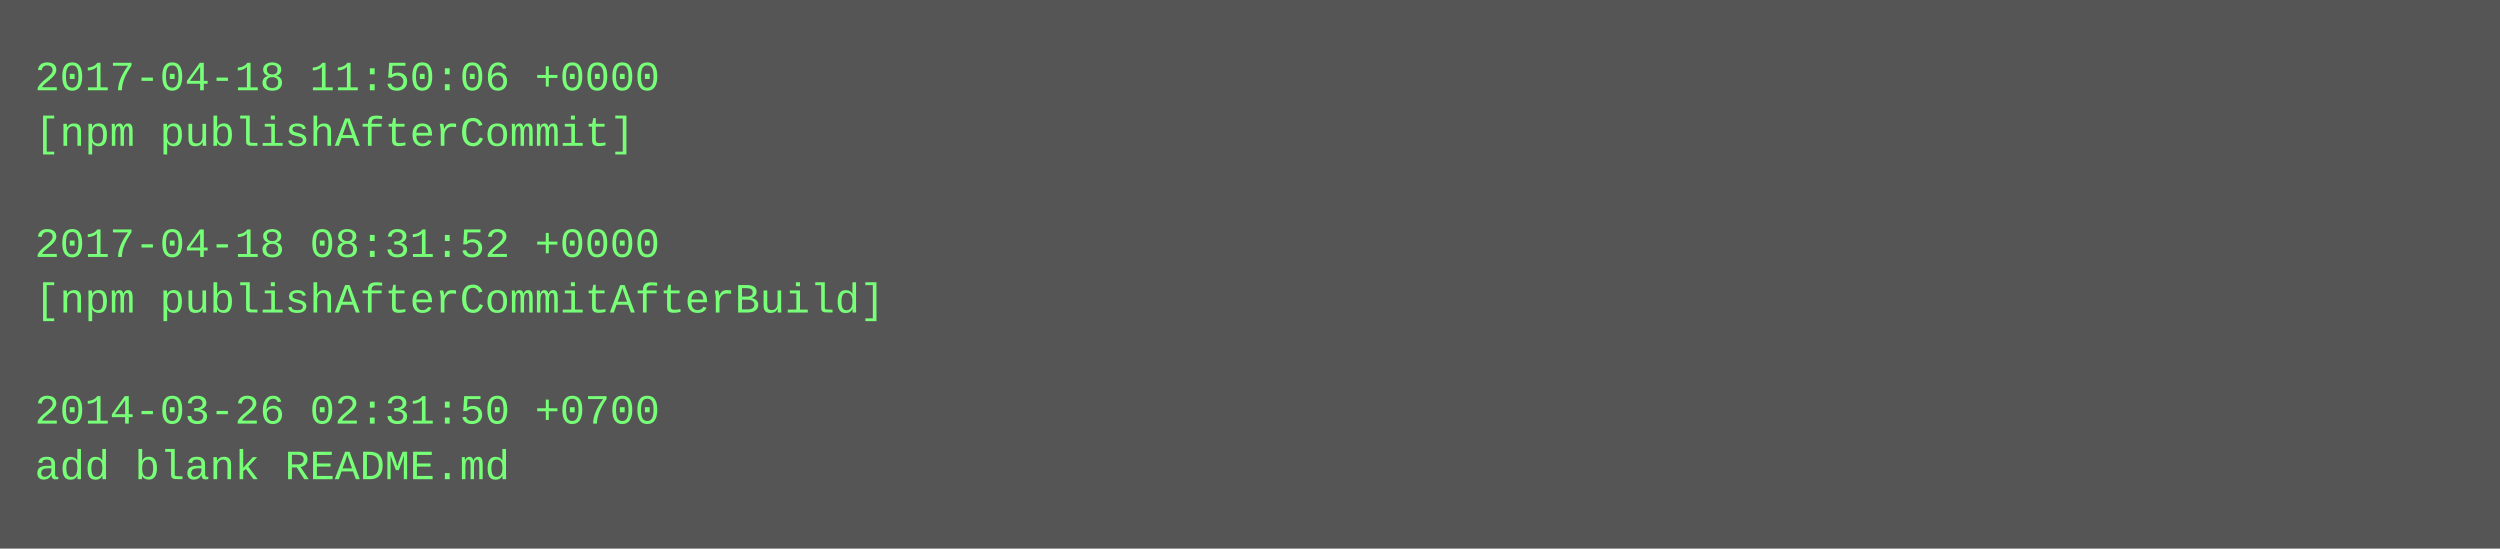
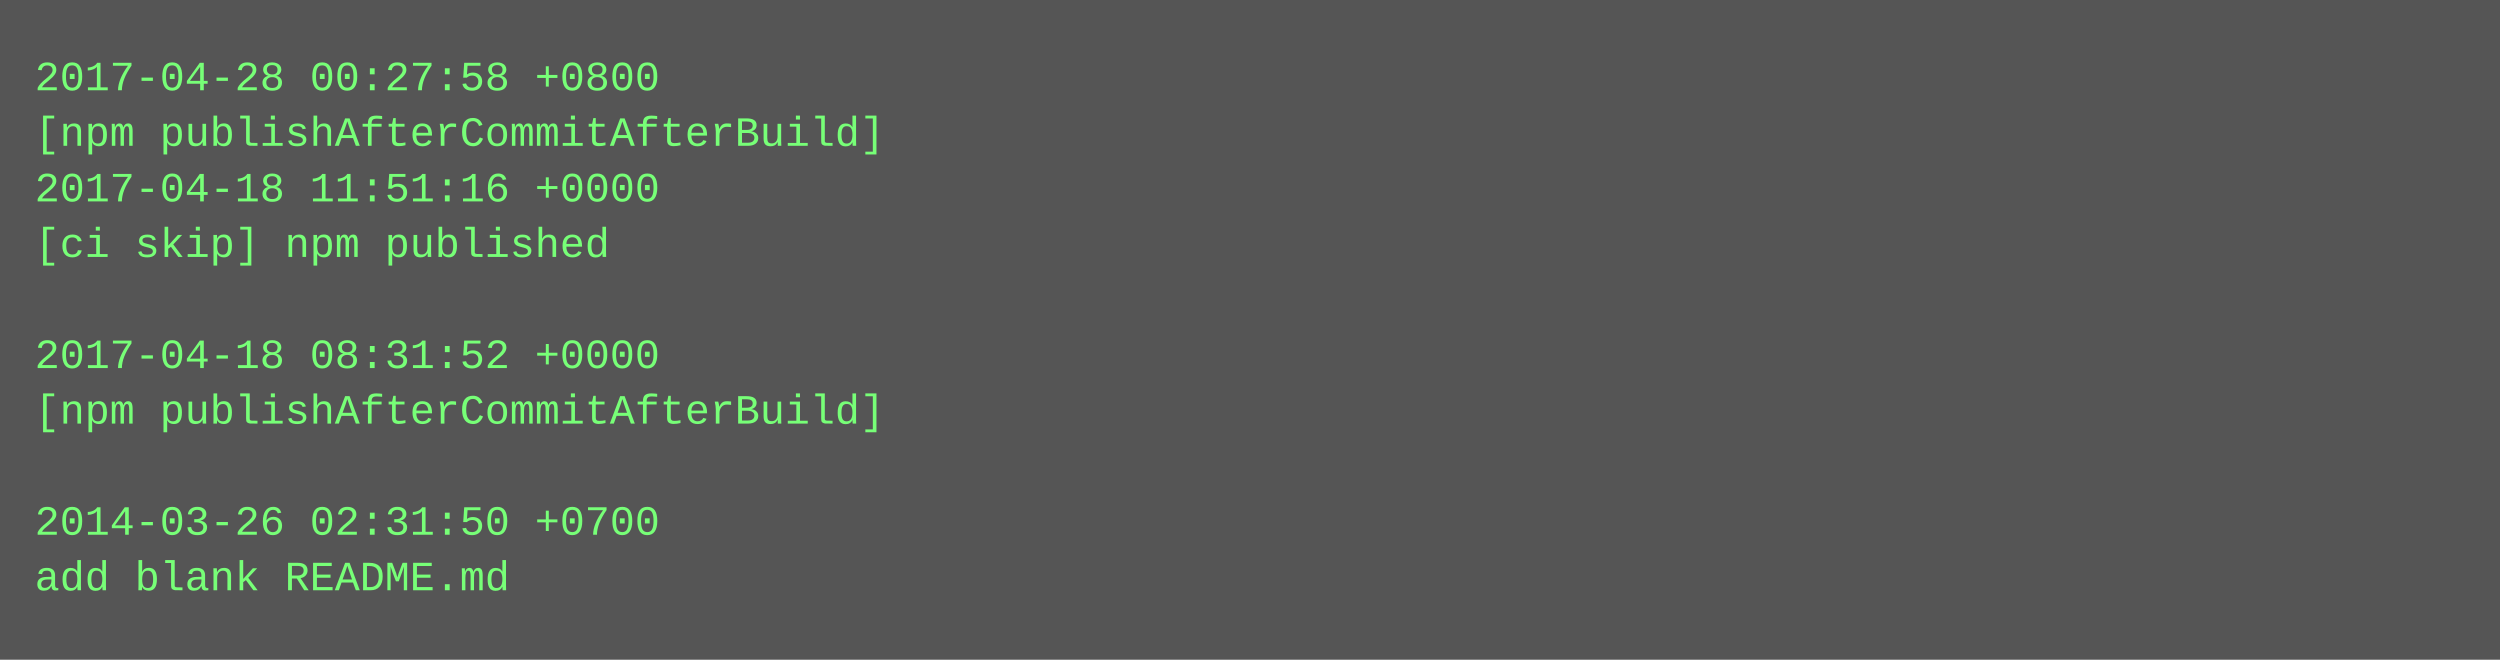
- <svg xmlns="http://www.w3.org/2000/svg" height="158" width="720">
-   <rect height="158" fill="#555" width="720" />
+ <svg xmlns="http://www.w3.org/2000/svg" height="190" width="720">
+   <rect height="190" fill="#555" width="720" />
  <text fill="#7f7" font-family="Courier New" font-size="12" xml:space="preserve">
-     <tspan x="10" y="26">2017-04-18 11:50:06 +0000</tspan>
-     <tspan x="10" y="42">[npm publishAfterCommit]</tspan>
-     <tspan x="10" y="58" />
-     <tspan x="10" y="74">2017-04-18 08:31:52 +0000</tspan>
-     <tspan x="10" y="90">[npm publishAfterCommitAfterBuild]</tspan>
-     <tspan x="10" y="106" />
-     <tspan x="10" y="122">2014-03-26 02:31:50 +0700</tspan>
-     <tspan x="10" y="138">add blank README.md</tspan>
+     <tspan x="10" y="26">2017-04-28 00:27:58 +0800</tspan>
+     <tspan x="10" y="42">[npm publishAfterCommitAfterBuild]</tspan>
+     <tspan x="10" y="58">2017-04-18 11:51:16 +0000</tspan>
+     <tspan x="10" y="74">[ci skip] npm published</tspan>
+     <tspan x="10" y="90" />
+     <tspan x="10" y="106">2017-04-18 08:31:52 +0000</tspan>
+     <tspan x="10" y="122">[npm publishAfterCommitAfterBuild]</tspan>
+     <tspan x="10" y="138" />
+     <tspan x="10" y="154">2014-03-26 02:31:50 +0700</tspan>
+     <tspan x="10" y="170">add blank README.md</tspan>
  </text>
</svg>
